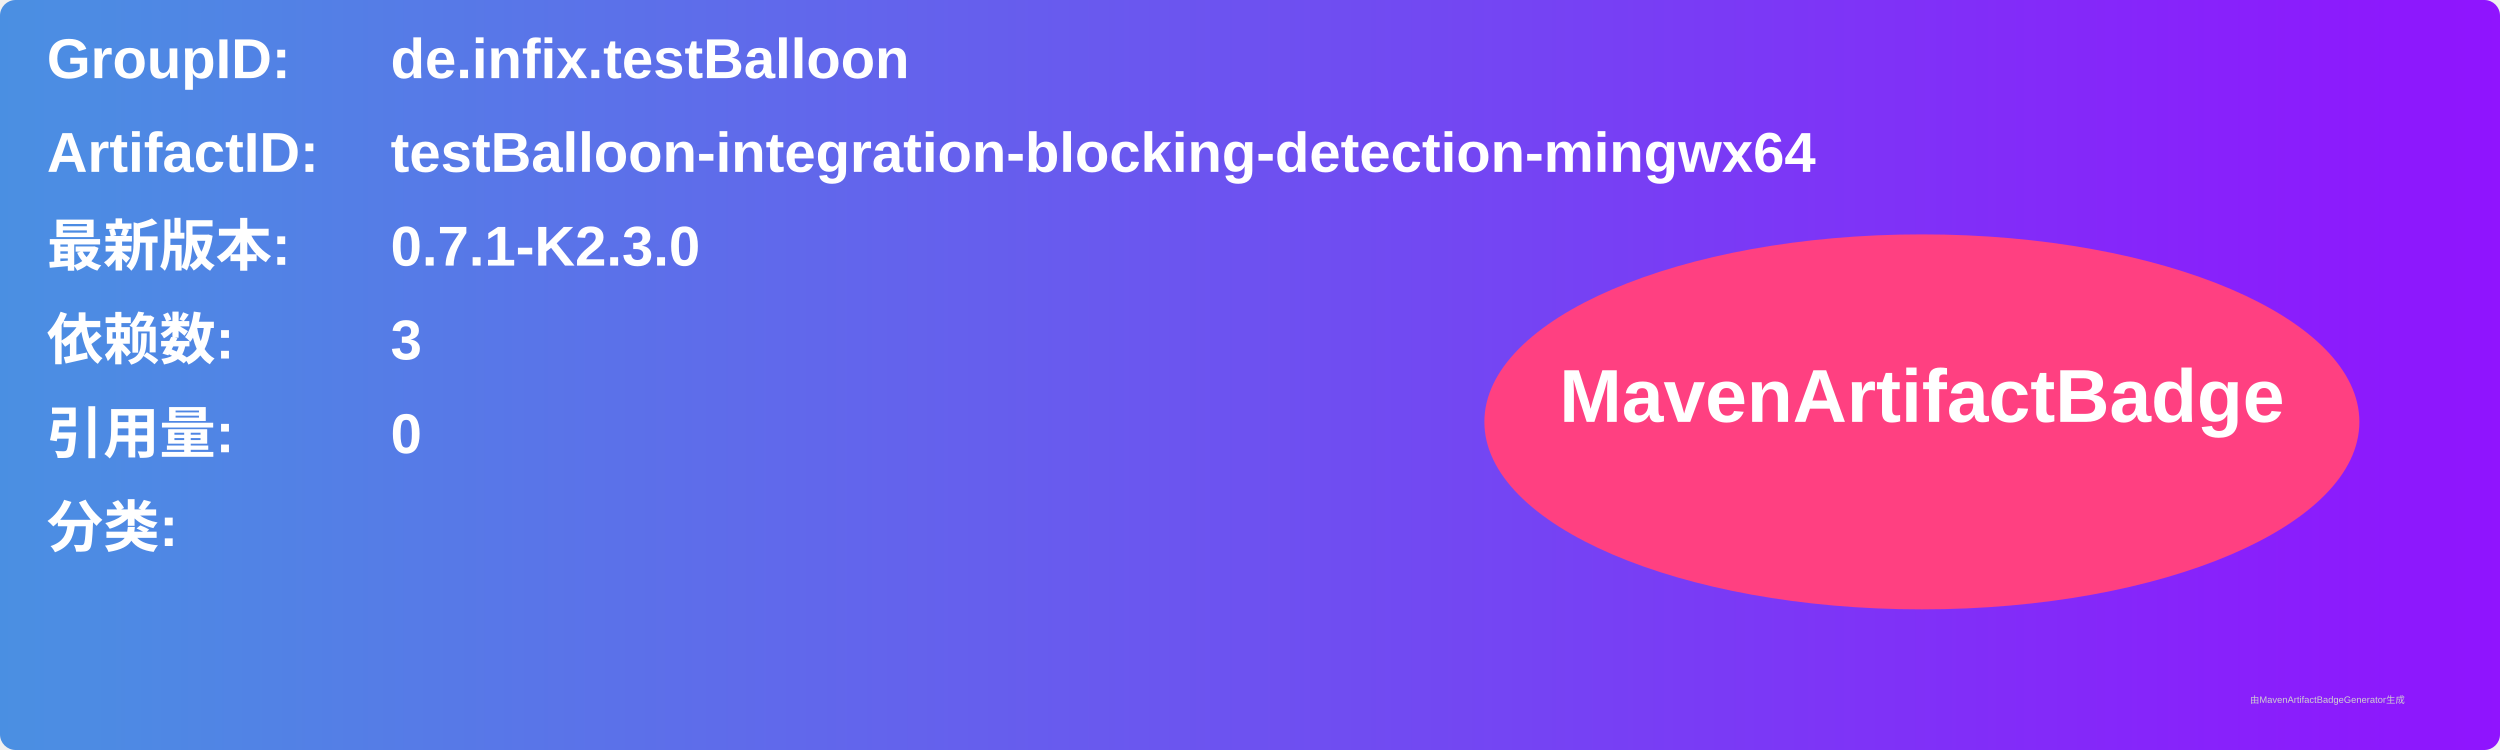
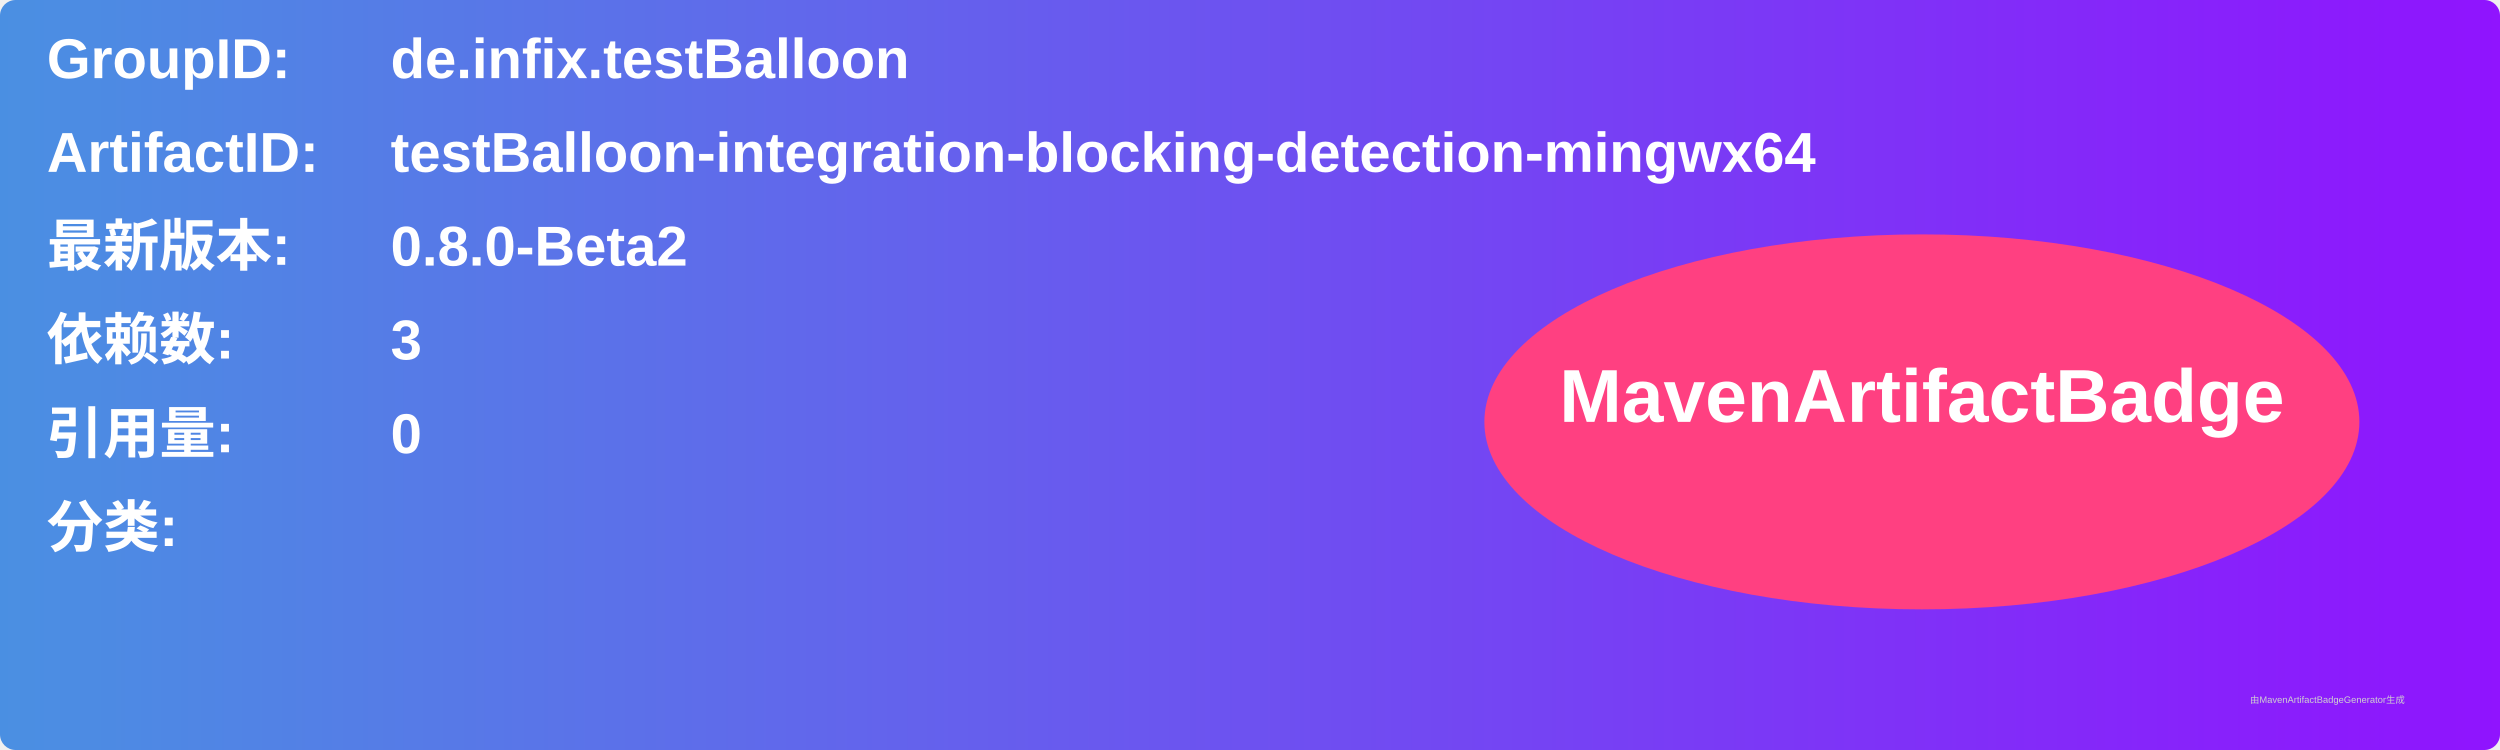
<svg xmlns="http://www.w3.org/2000/svg" width="800" height="240" viewBox="0 0 800 240">
  <linearGradient id="grad" x1="0%" y1="0%" x2="100%" y2="0%">
    <stop offset="0%" stop-color="#4a90e2" />
    <stop offset="100%" stop-color="#9013fe" />
  </linearGradient>
  <rect width="100%" height="100%" rx="5" ry="5" fill="url(#grad)" />
  <g transform="translate(15, 15)">
    <text x="0" y="10" font-family="Arial" font-size="18" fill="white" font-weight="bold" width="260">GroupID:</text>
    <text x="110" y="10" font-family="Arial" font-size="18" fill="white" font-weight="bold" width="460">de.infix.testBalloon</text>
    <text x="0" y="40" font-family="Arial" font-size="18" fill="white" font-weight="bold" width="260">ArtifactID:</text>
    <text x="110" y="40" font-family="Arial" font-size="18" fill="white" font-weight="bold" width="460">testBalloon-integration-blocking-detection-mingwx64</text>
    <text x="0" y="70" font-family="Arial" font-size="18" fill="white" font-weight="bold">最新版本:</text>
    <text x="110" y="70" font-family="Arial" font-size="18" fill="white" font-weight="bold">
-       <tspan font-weight="bold">0.7.1-K2.3.0</tspan>
+       <tspan font-weight="bold">0.8.0-Beta2</tspan>
    </text>
    <text x="0" y="100" font-family="Arial" font-size="18" fill="white" font-weight="bold">依赖数: </text>
    <text x="110" y="100" font-family="Arial" font-size="18" fill="white">
      <tspan font-weight="bold">3</tspan>
    </text>
    <text x="0" y="130" font-family="Arial" font-size="18" fill="white" font-weight="bold">引用量: </text>
    <text x="110" y="130" font-family="Arial" font-size="18" fill="white">
      <tspan font-weight="bold">0</tspan>
    </text>
    <text x="0" y="160" font-family="Arial" font-size="18" fill="white" font-weight="bold">分类:</text>
    <text x="10" y="190" font-family="Arial" font-size="10" fill="white">
      <tspan font-weight="bold" />
    </text>
    <ellipse cx="600" cy="120" rx="140" ry="60" fill="#ff4081" />
    <text x="600" y="120" text-anchor="middle" font-family="Arial" font-size="24" fill="white" font-weight="bold">MavenArtifactBadge</text>
  </g>
  <text x="720" y="225" font-family="Arial" font-size="3" fill="#d0d0d0">由MavenArtifactBadgeGenerator生成</text>
</svg>
